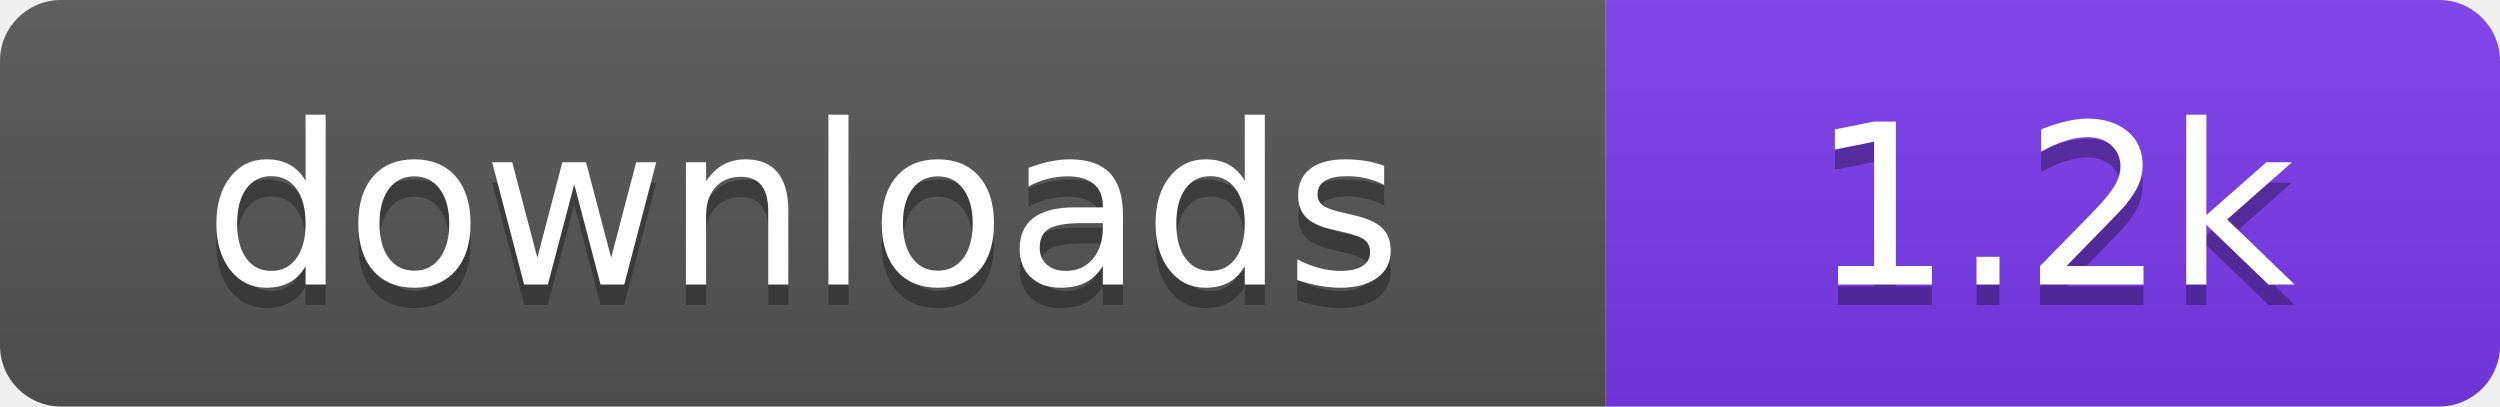
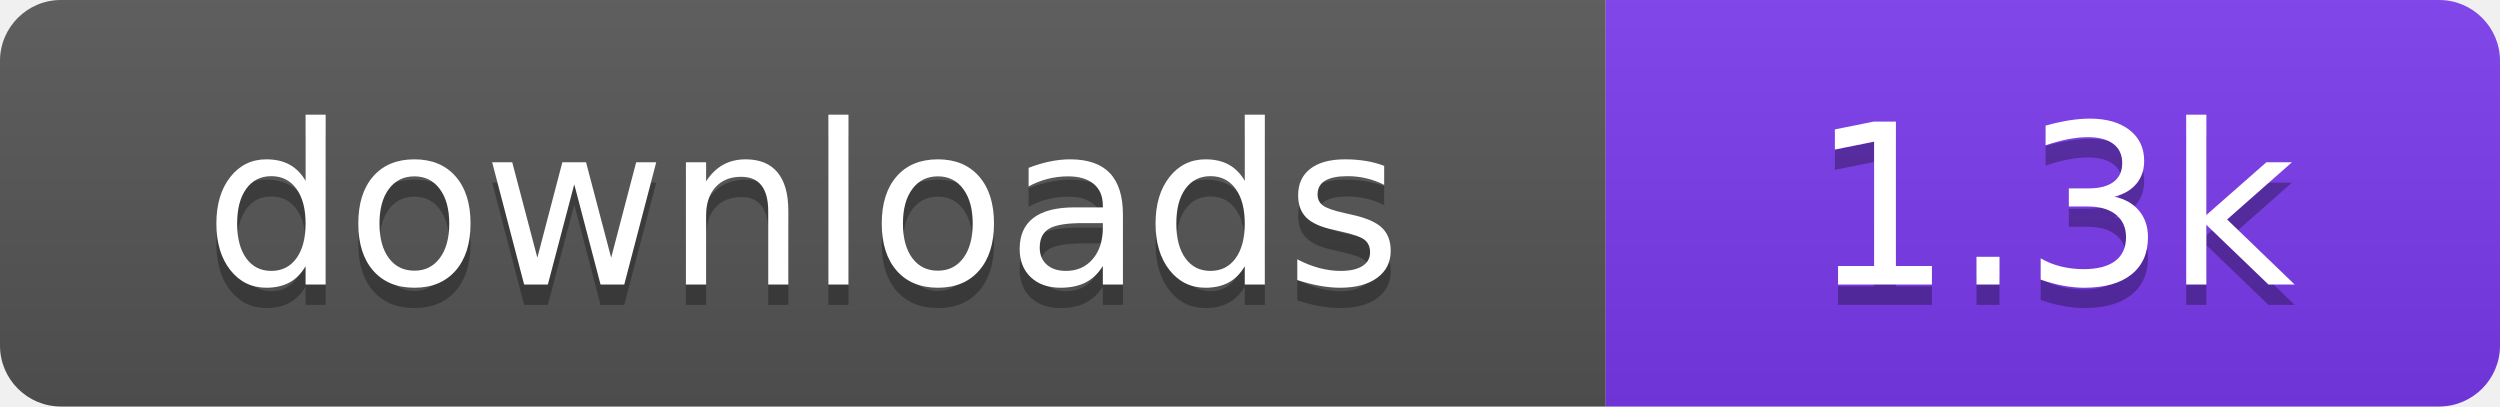
- <svg xmlns="http://www.w3.org/2000/svg" width="123" height="20" viewBox="0 0 123 20" role="img" aria-label="downloads: 1.2k">
+ <svg xmlns="http://www.w3.org/2000/svg" width="123" height="20" viewBox="0 0 123 20" role="img" aria-label="downloads: 1.3k">
  <linearGradient id="s" x2="0" y2="100%">
    <stop offset="0" stop-color="#bbb" stop-opacity=".1" />
    <stop offset="1" stop-opacity=".1" />
  </linearGradient>
  <clipPath id="r">
    <rect width="123" height="20" rx="3" fill="#fff" />
  </clipPath>
  <g clip-path="url(#r)">
    <rect width="79" height="20" fill="#555555" />
    <rect x="79" width="44" height="20" fill="#7c3aed" />
    <rect width="123" height="20" fill="url(#s)" />
  </g>
  <g fill="#fff" text-anchor="middle" font-family="Verdana,Geneva,DejaVu Sans,sans-serif" font-size="110" text-rendering="geometricPrecision" transform="scale(.1)">
    <text x="395" y="150" fill="#010101" fill-opacity=".3">downloads</text>
    <text x="395" y="140">downloads</text>
-     <text x="1010" y="150" fill="#010101" fill-opacity=".3">1.2k</text>
-     <text x="1010" y="140">1.2k</text>
+     <text x="1010" y="150" fill="#010101" fill-opacity=".3">1.3k</text>
+     <text x="1010" y="140">1.3k</text>
  </g>
</svg>
